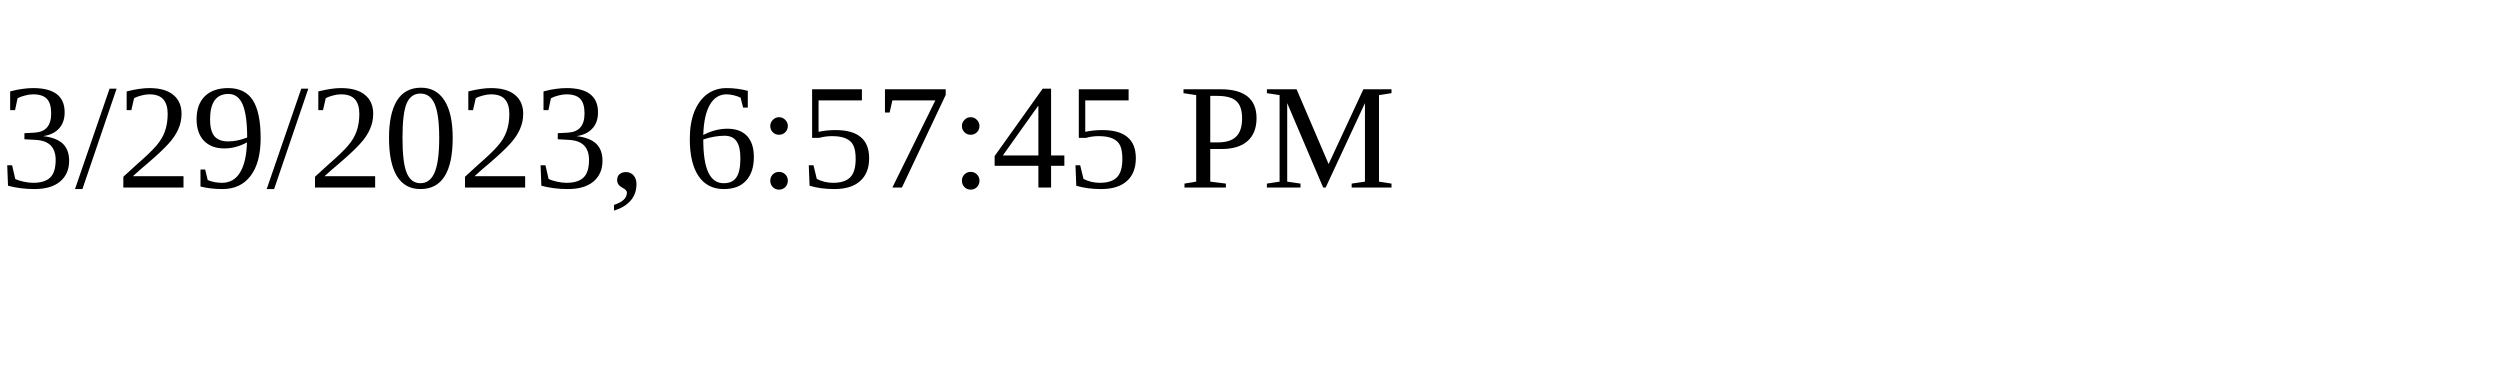
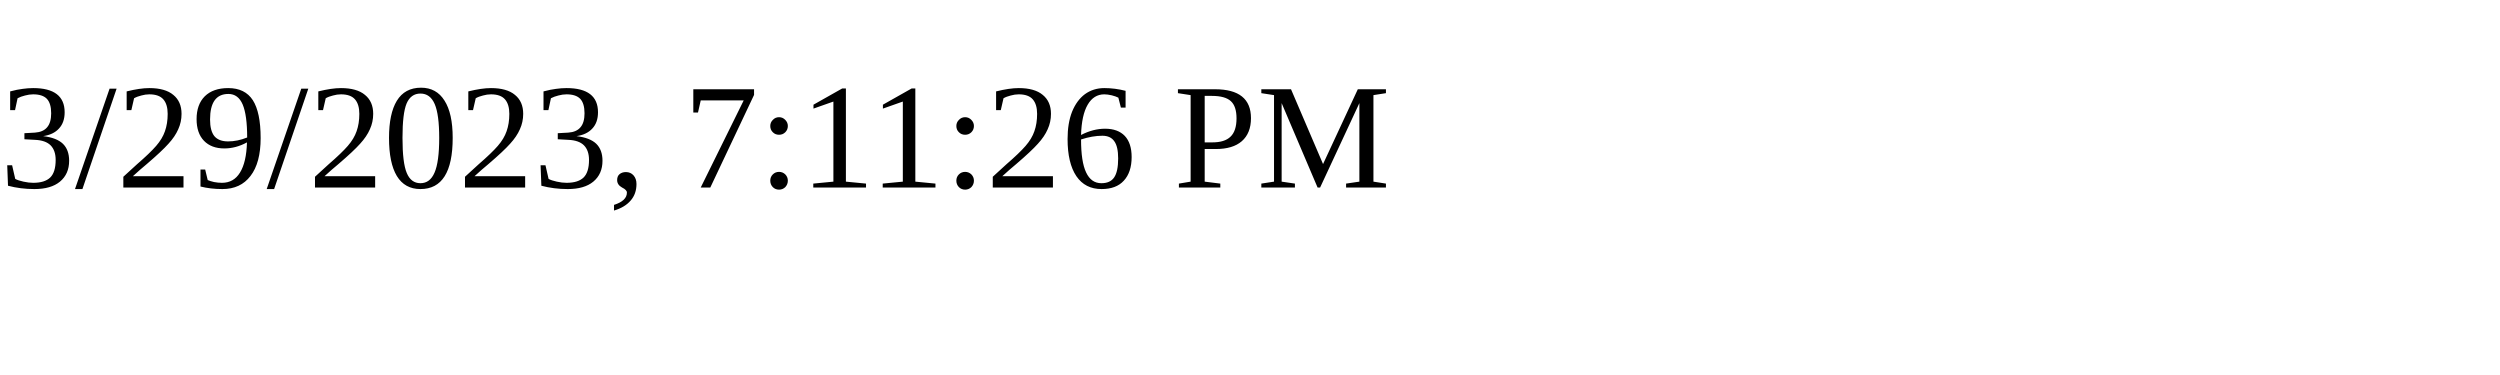
<svg xmlns="http://www.w3.org/2000/svg" height="30" width="200">
-   <text x="0" y="15">3/29/2023, 6:57:45 PM</text>
+   <text x="0" y="15">3/29/2023, 7:11:26 PM</text>
</svg>
